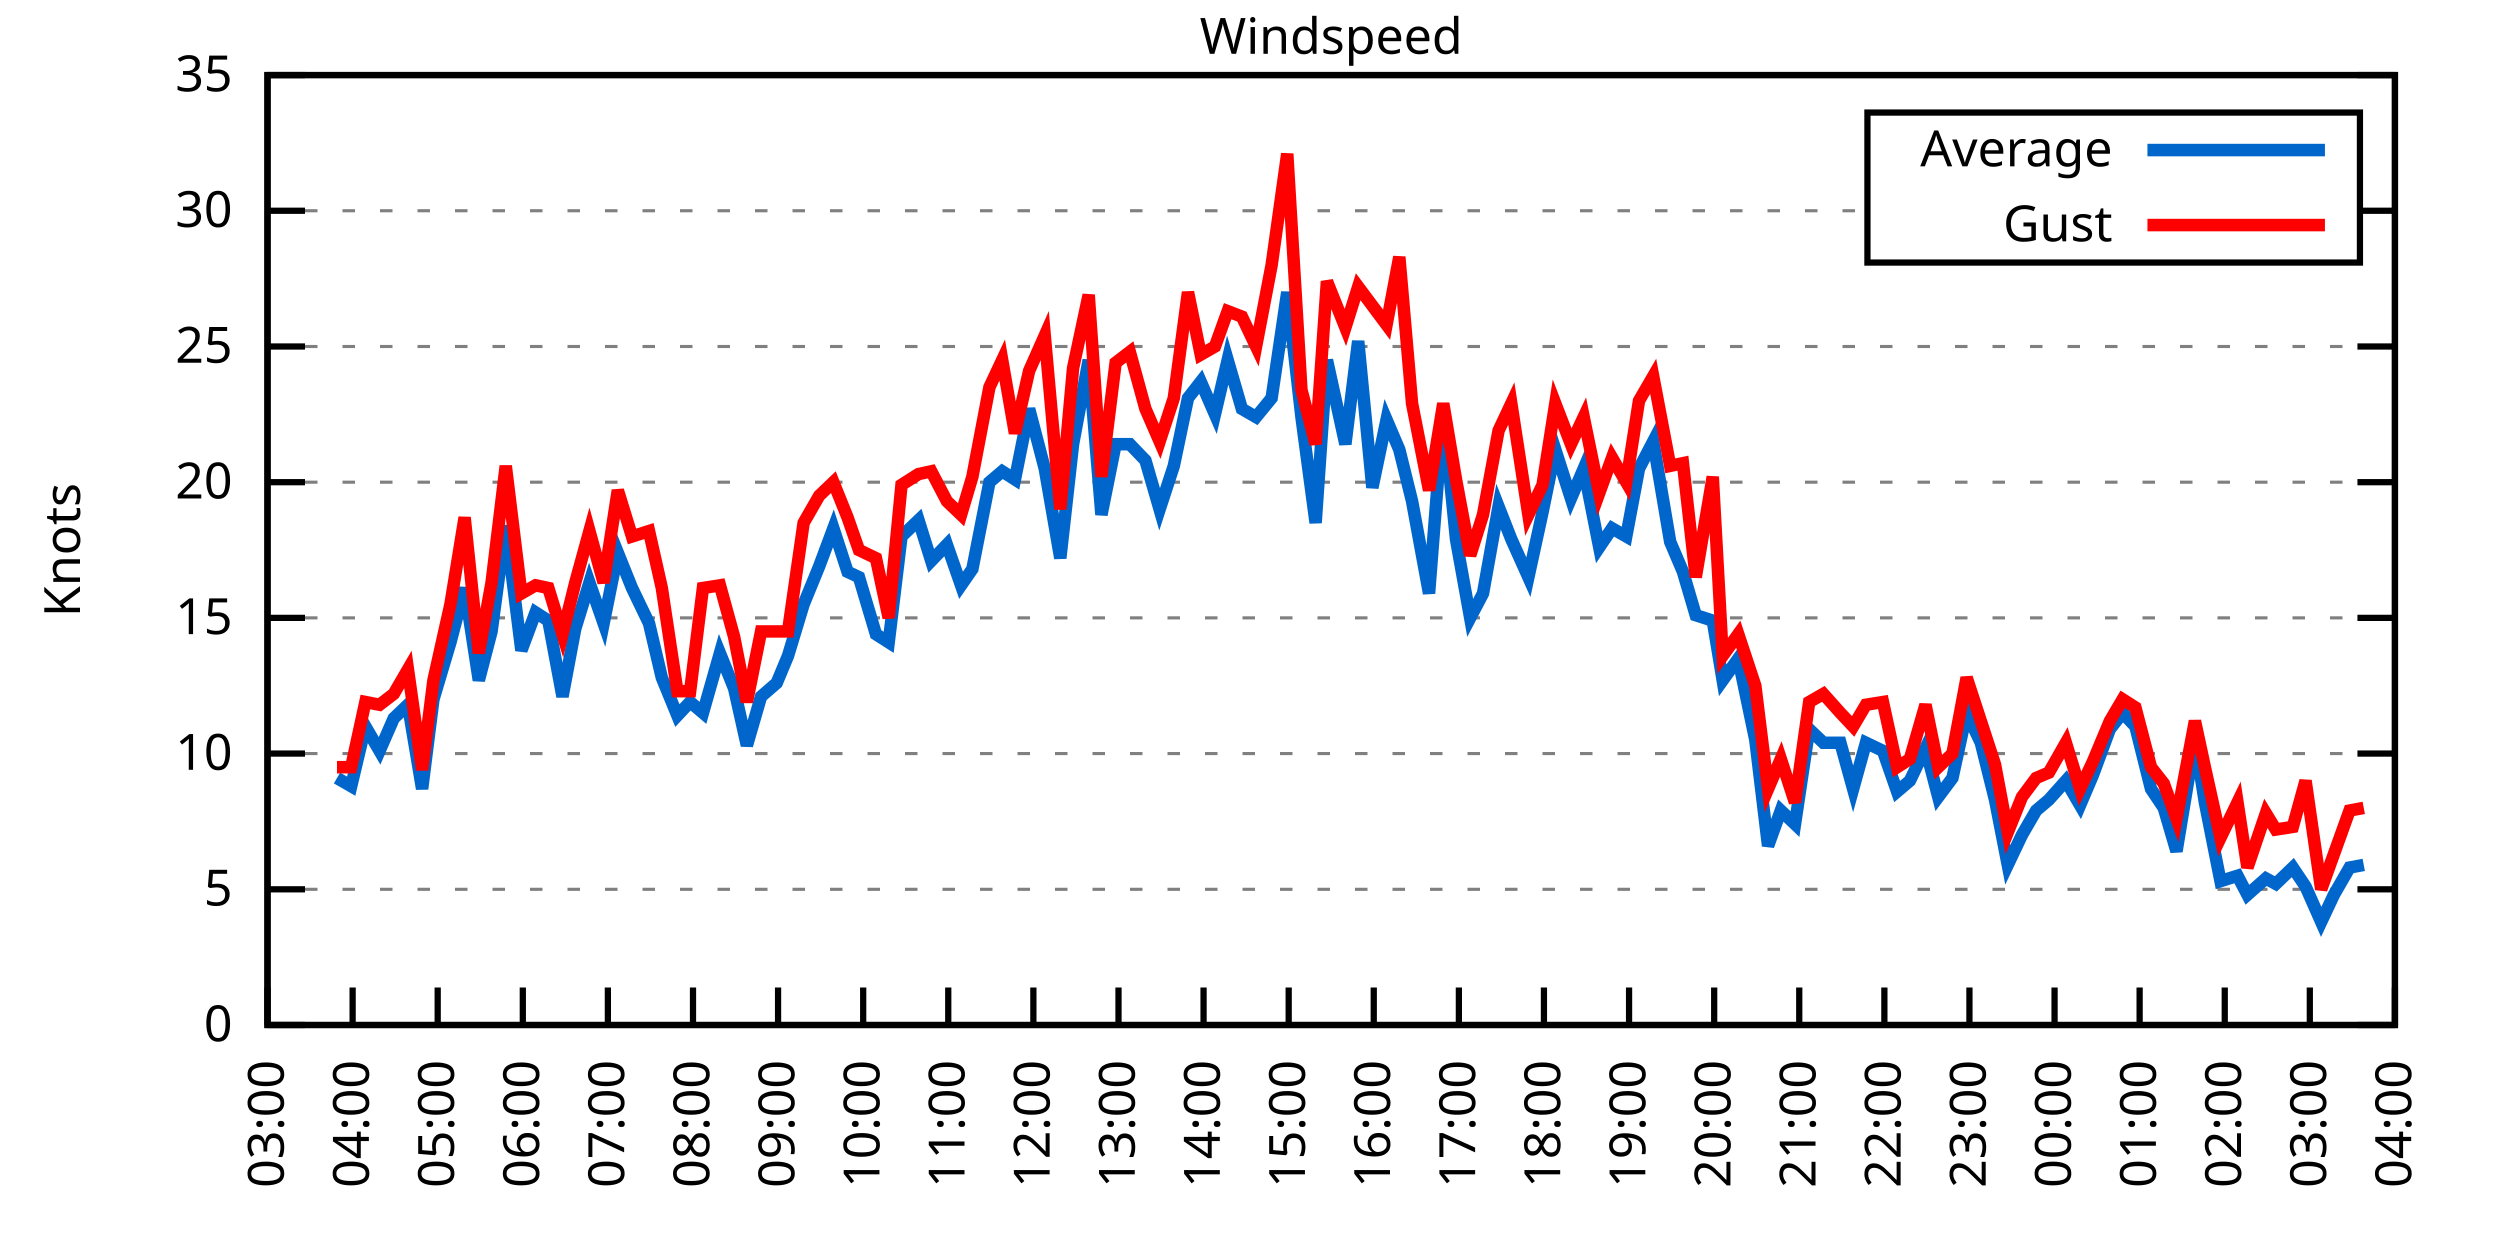
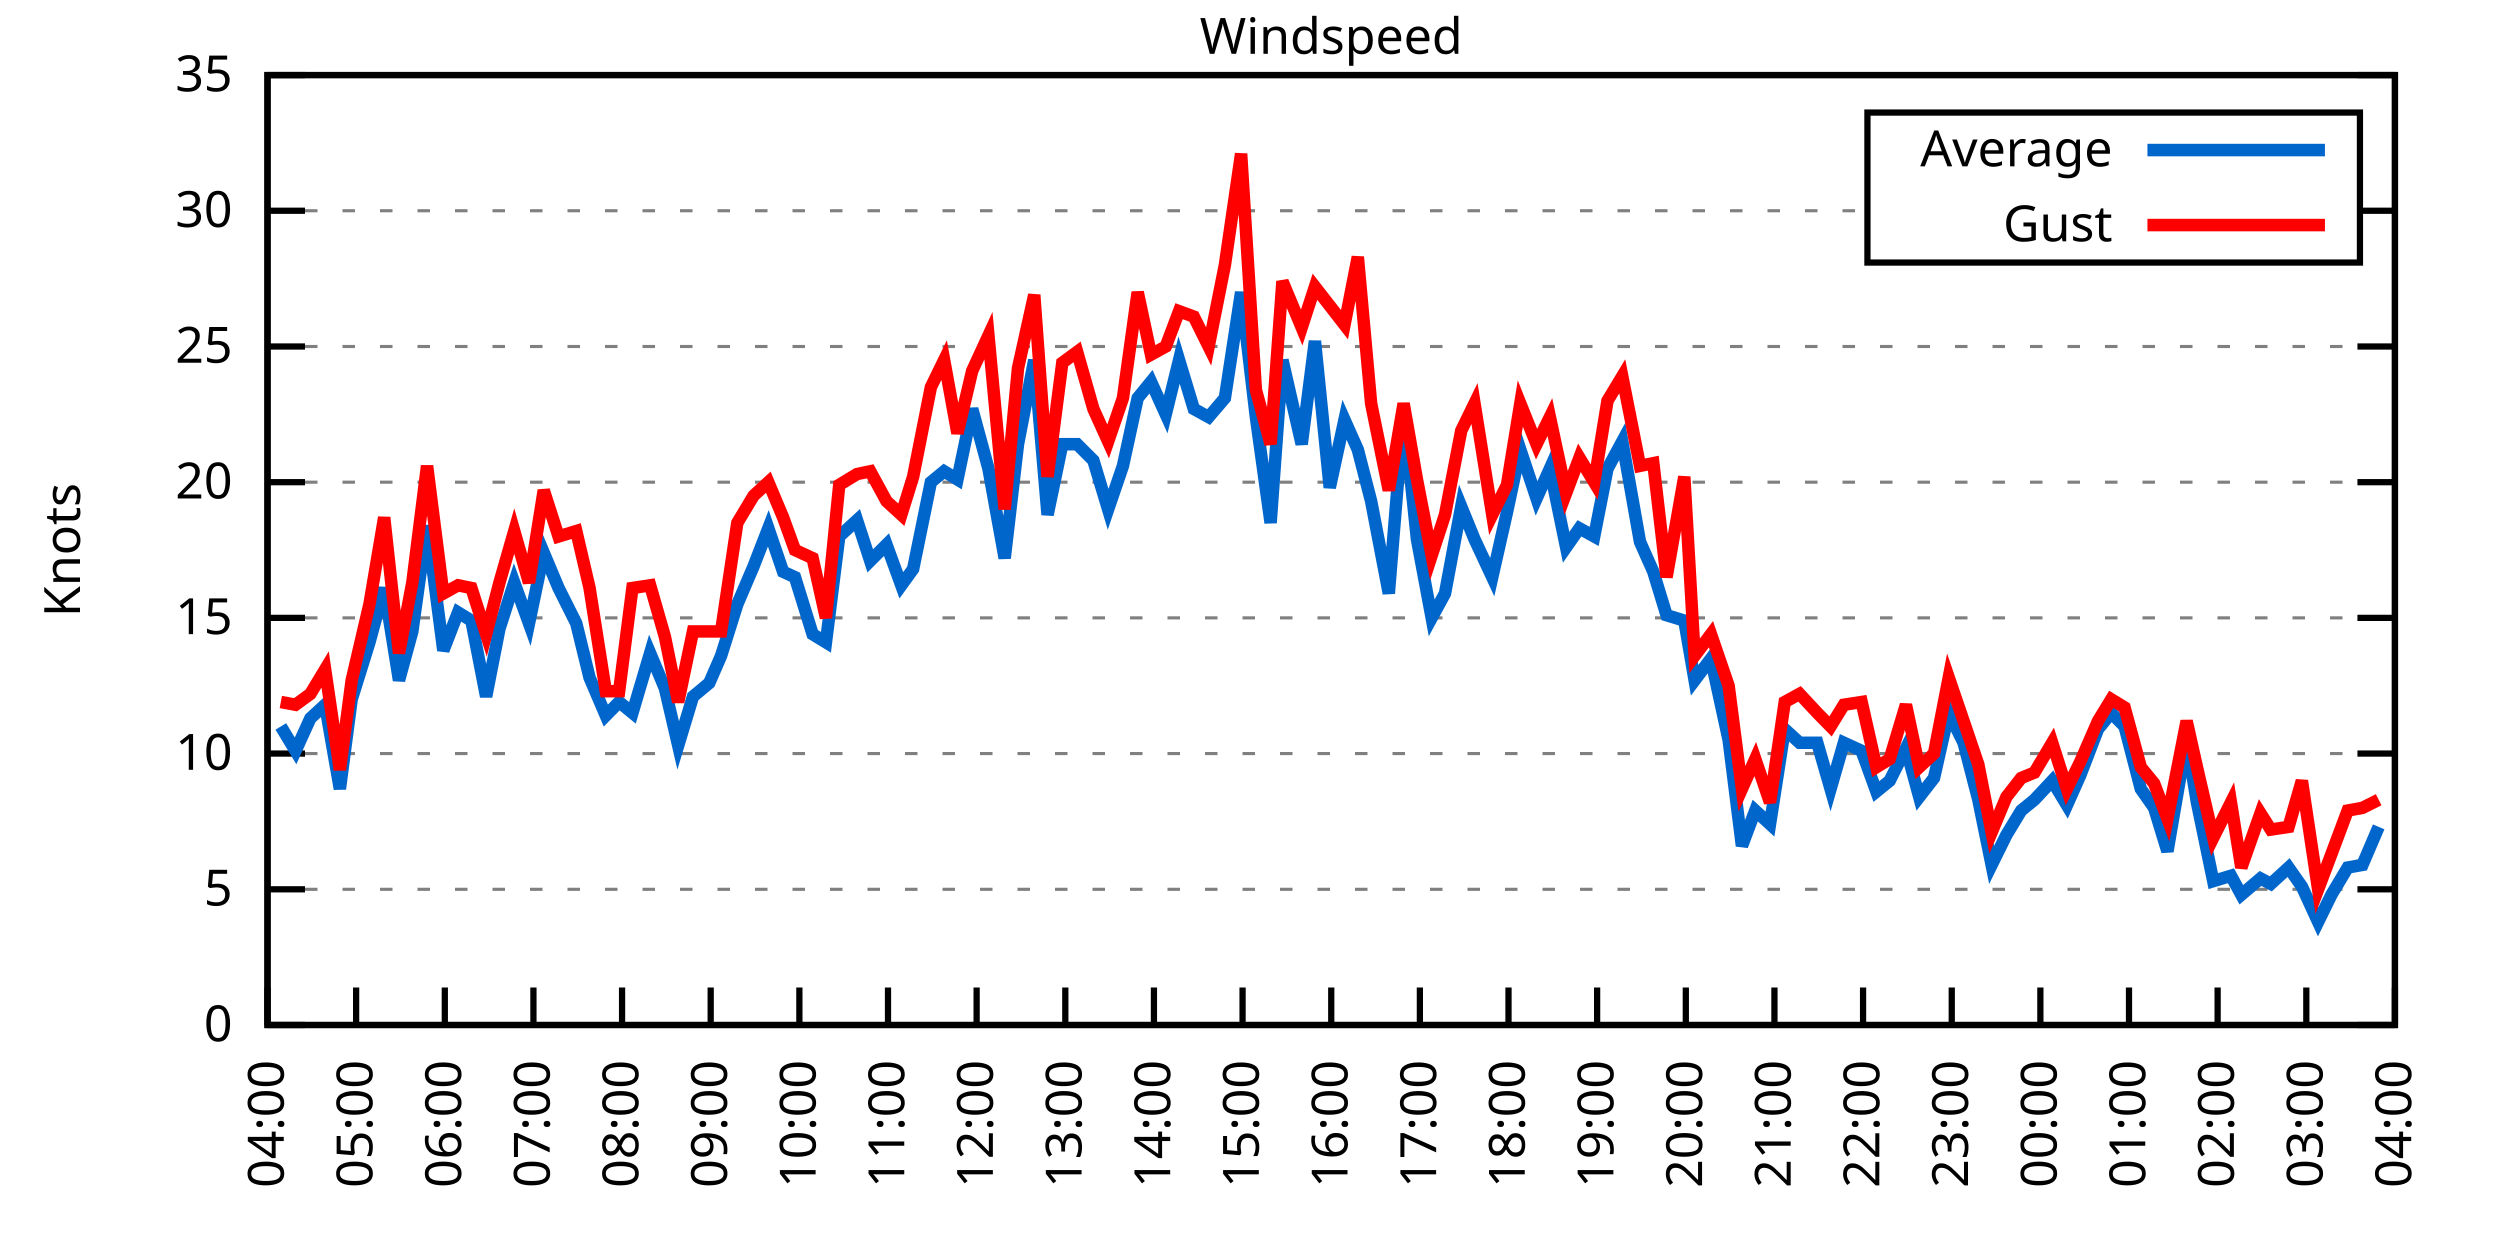
<svg xmlns="http://www.w3.org/2000/svg" xmlns:xlink="http://www.w3.org/1999/xlink" width="400" height="200" viewBox="0 0 400 200">
  <g id="gnuplot_canvas">
    <rect x="0" y="0" width="400" height="200" fill="none" />
    <defs>
      <circle id="gpDot" r="0.5" stroke-width="0.5" stroke="currentColor" />
      <path id="gpPt0" stroke-width="0.333" stroke="currentColor" d="M-1,0 h2 M0,-1 v2" />
      <path id="gpPt1" stroke-width="0.333" stroke="currentColor" d="M-1,-1 L1,1 M1,-1 L-1,1" />
      <path id="gpPt2" stroke-width="0.333" stroke="currentColor" d="M-1,0 L1,0 M0,-1 L0,1 M-1,-1 L1,1 M-1,1 L1,-1" />
      <rect id="gpPt3" stroke-width="0.333" stroke="currentColor" x="-1" y="-1" width="2" height="2" />
      <rect id="gpPt4" stroke-width="0.333" stroke="currentColor" fill="currentColor" x="-1" y="-1" width="2" height="2" />
      <circle id="gpPt5" stroke-width="0.333" stroke="currentColor" cx="0" cy="0" r="1" />
      <use xlink:href="#gpPt5" id="gpPt6" fill="currentColor" stroke="none" />
      <path id="gpPt7" stroke-width="0.333" stroke="currentColor" d="M0,-1.33 L-1.33,0.67 L1.33,0.67 z" />
      <use xlink:href="#gpPt7" id="gpPt8" fill="currentColor" stroke="none" />
      <use xlink:href="#gpPt7" id="gpPt9" stroke="currentColor" transform="rotate(180)" />
      <use xlink:href="#gpPt9" id="gpPt10" fill="currentColor" stroke="none" />
      <use xlink:href="#gpPt3" id="gpPt11" stroke="currentColor" transform="rotate(45)" />
      <use xlink:href="#gpPt11" id="gpPt12" fill="currentColor" stroke="none" />
      <path id="gpPt13" stroke-width="0.333" stroke="currentColor" d="M0,1.330 L1.265,0.411 L0.782,-1.067 L-0.782,-1.076 L-1.265,0.411 z" />
      <use xlink:href="#gpPt13" id="gpPt14" fill="currentColor" stroke="none" />
      <filter id="textbox" filterUnits="objectBoundingBox" x="0" y="0" height="1" width="1">
        <feFlood flood-color="white" flood-opacity="1" result="bgnd" />
        <feComposite in="SourceGraphic" in2="bgnd" operator="atop" />
      </filter>
      <filter id="greybox" filterUnits="objectBoundingBox" x="0" y="0" height="1" width="1">
        <feFlood flood-color="lightgrey" flood-opacity="1" result="grey" />
        <feComposite in="SourceGraphic" in2="grey" operator="atop" />
      </filter>
    </defs>
    <g fill="none" color="white" stroke="currentColor" stroke-width="1.00" stroke-linecap="butt" stroke-linejoin="miter">
</g>
    <g fill="none" color="black" stroke="currentColor" stroke-width="1.00" stroke-linecap="butt" stroke-linejoin="miter">
      <g stroke="none" shape-rendering="crispEdges">
        <polygon fill="rgb(255, 255, 255)" points="42.80,164.00 383.18,164.00 383.18,12.02 42.80,12.02 " />
      </g>
    </g>
    <g fill="none" color="black" stroke="currentColor" stroke-width="1.00" stroke-linecap="butt" stroke-linejoin="miter">
</g>
    <g fill="none" color="black" stroke="black" stroke-width="0.50" stroke-linecap="butt" stroke-linejoin="miter">
</g>
    <g fill="none" color="gray" stroke="currentColor" stroke-width="0.50" stroke-linecap="butt" stroke-linejoin="miter">
      <path stroke="gray" stroke-dasharray="2,4" class="gridline" d="M42.80,164.00 L383.19,164.00  " />
    </g>
    <g fill="none" color="gray" stroke="gray" stroke-width="1.00" stroke-linecap="butt" stroke-linejoin="miter">
</g>
    <g fill="none" color="black" stroke="currentColor" stroke-width="1.00" stroke-linecap="butt" stroke-linejoin="miter">
      <path stroke="black" d="M42.80,164.00 L48.80,164.00 M383.19,164.00 L377.19,164.00  " />
      <g transform="translate(37.20,166.60)" stroke="none" fill="black" font-family="Sans" font-size="8.00" text-anchor="end">
        <text>
          <tspan font-family="Sans"> 0</tspan>
        </text>
      </g>
    </g>
    <g fill="none" color="black" stroke="currentColor" stroke-width="1.00" stroke-linecap="butt" stroke-linejoin="miter">
</g>
    <g fill="none" color="black" stroke="black" stroke-width="0.50" stroke-linecap="butt" stroke-linejoin="miter">
</g>
    <g fill="none" color="gray" stroke="currentColor" stroke-width="0.50" stroke-linecap="butt" stroke-linejoin="miter">
      <path stroke="gray" stroke-dasharray="2,4" class="gridline" d="M42.80,142.29 L383.19,142.29  " />
    </g>
    <g fill="none" color="gray" stroke="gray" stroke-width="1.00" stroke-linecap="butt" stroke-linejoin="miter">
</g>
    <g fill="none" color="black" stroke="currentColor" stroke-width="1.00" stroke-linecap="butt" stroke-linejoin="miter">
      <path stroke="black" d="M42.80,142.29 L48.80,142.29 M383.19,142.29 L377.19,142.29  " />
      <g transform="translate(37.20,144.89)" stroke="none" fill="black" font-family="Sans" font-size="8.00" text-anchor="end">
        <text>
          <tspan font-family="Sans"> 5</tspan>
        </text>
      </g>
    </g>
    <g fill="none" color="black" stroke="currentColor" stroke-width="1.00" stroke-linecap="butt" stroke-linejoin="miter">
</g>
    <g fill="none" color="black" stroke="black" stroke-width="0.50" stroke-linecap="butt" stroke-linejoin="miter">
</g>
    <g fill="none" color="gray" stroke="currentColor" stroke-width="0.50" stroke-linecap="butt" stroke-linejoin="miter">
      <path stroke="gray" stroke-dasharray="2,4" class="gridline" d="M42.80,120.57 L383.19,120.57  " />
    </g>
    <g fill="none" color="gray" stroke="gray" stroke-width="1.00" stroke-linecap="butt" stroke-linejoin="miter">
</g>
    <g fill="none" color="black" stroke="currentColor" stroke-width="1.00" stroke-linecap="butt" stroke-linejoin="miter">
      <path stroke="black" d="M42.80,120.57 L48.80,120.57 M383.19,120.57 L377.19,120.57  " />
      <g transform="translate(37.20,123.17)" stroke="none" fill="black" font-family="Sans" font-size="8.00" text-anchor="end">
        <text>
          <tspan font-family="Sans"> 10</tspan>
        </text>
      </g>
    </g>
    <g fill="none" color="black" stroke="currentColor" stroke-width="1.00" stroke-linecap="butt" stroke-linejoin="miter">
</g>
    <g fill="none" color="black" stroke="black" stroke-width="0.50" stroke-linecap="butt" stroke-linejoin="miter">
</g>
    <g fill="none" color="gray" stroke="currentColor" stroke-width="0.50" stroke-linecap="butt" stroke-linejoin="miter">
      <path stroke="gray" stroke-dasharray="2,4" class="gridline" d="M42.80,98.86 L383.19,98.86  " />
    </g>
    <g fill="none" color="gray" stroke="gray" stroke-width="1.00" stroke-linecap="butt" stroke-linejoin="miter">
</g>
    <g fill="none" color="black" stroke="currentColor" stroke-width="1.00" stroke-linecap="butt" stroke-linejoin="miter">
      <path stroke="black" d="M42.80,98.86 L48.80,98.86 M383.19,98.86 L377.19,98.86  " />
      <g transform="translate(37.20,101.46)" stroke="none" fill="black" font-family="Sans" font-size="8.00" text-anchor="end">
        <text>
          <tspan font-family="Sans"> 15</tspan>
        </text>
      </g>
    </g>
    <g fill="none" color="black" stroke="currentColor" stroke-width="1.00" stroke-linecap="butt" stroke-linejoin="miter">
</g>
    <g fill="none" color="black" stroke="black" stroke-width="0.50" stroke-linecap="butt" stroke-linejoin="miter">
</g>
    <g fill="none" color="gray" stroke="currentColor" stroke-width="0.50" stroke-linecap="butt" stroke-linejoin="miter">
      <path stroke="gray" stroke-dasharray="2,4" class="gridline" d="M42.80,77.15 L383.19,77.15  " />
    </g>
    <g fill="none" color="gray" stroke="gray" stroke-width="1.00" stroke-linecap="butt" stroke-linejoin="miter">
</g>
    <g fill="none" color="black" stroke="currentColor" stroke-width="1.00" stroke-linecap="butt" stroke-linejoin="miter">
      <path stroke="black" d="M42.80,77.15 L48.80,77.15 M383.19,77.15 L377.19,77.15  " />
      <g transform="translate(37.20,79.75)" stroke="none" fill="black" font-family="Sans" font-size="8.00" text-anchor="end">
        <text>
          <tspan font-family="Sans"> 20</tspan>
        </text>
      </g>
    </g>
    <g fill="none" color="black" stroke="currentColor" stroke-width="1.00" stroke-linecap="butt" stroke-linejoin="miter">
</g>
    <g fill="none" color="black" stroke="black" stroke-width="0.50" stroke-linecap="butt" stroke-linejoin="miter">
</g>
    <g fill="none" color="gray" stroke="currentColor" stroke-width="0.50" stroke-linecap="butt" stroke-linejoin="miter">
      <path stroke="gray" stroke-dasharray="2,4" class="gridline" d="M42.80,55.44 L383.19,55.44  " />
    </g>
    <g fill="none" color="gray" stroke="gray" stroke-width="1.00" stroke-linecap="butt" stroke-linejoin="miter">
</g>
    <g fill="none" color="black" stroke="currentColor" stroke-width="1.00" stroke-linecap="butt" stroke-linejoin="miter">
      <path stroke="black" d="M42.80,55.44 L48.80,55.44 M383.19,55.44 L377.19,55.44  " />
      <g transform="translate(37.20,58.04)" stroke="none" fill="black" font-family="Sans" font-size="8.00" text-anchor="end">
        <text>
          <tspan font-family="Sans"> 25</tspan>
        </text>
      </g>
    </g>
    <g fill="none" color="black" stroke="currentColor" stroke-width="1.00" stroke-linecap="butt" stroke-linejoin="miter">
</g>
    <g fill="none" color="black" stroke="black" stroke-width="0.50" stroke-linecap="butt" stroke-linejoin="miter">
</g>
    <g fill="none" color="gray" stroke="currentColor" stroke-width="0.50" stroke-linecap="butt" stroke-linejoin="miter">
      <path stroke="gray" stroke-dasharray="2,4" class="gridline" d="M42.80,33.72 L298.79,33.72 M377.59,33.72 L383.19,33.72  " />
    </g>
    <g fill="none" color="gray" stroke="gray" stroke-width="1.00" stroke-linecap="butt" stroke-linejoin="miter">
</g>
    <g fill="none" color="black" stroke="currentColor" stroke-width="1.00" stroke-linecap="butt" stroke-linejoin="miter">
      <path stroke="black" d="M42.80,33.72 L48.80,33.72 M383.19,33.72 L377.19,33.72  " />
      <g transform="translate(37.20,36.32)" stroke="none" fill="black" font-family="Sans" font-size="8.00" text-anchor="end">
        <text>
          <tspan font-family="Sans"> 30</tspan>
        </text>
      </g>
    </g>
    <g fill="none" color="black" stroke="currentColor" stroke-width="1.00" stroke-linecap="butt" stroke-linejoin="miter">
</g>
    <g fill="none" color="black" stroke="black" stroke-width="0.50" stroke-linecap="butt" stroke-linejoin="miter">
</g>
    <g fill="none" color="gray" stroke="currentColor" stroke-width="0.50" stroke-linecap="butt" stroke-linejoin="miter">
      <path stroke="gray" stroke-dasharray="2,4" class="gridline" d="M42.80,12.01 L383.19,12.01  " />
    </g>
    <g fill="none" color="gray" stroke="gray" stroke-width="1.00" stroke-linecap="butt" stroke-linejoin="miter">
</g>
    <g fill="none" color="black" stroke="currentColor" stroke-width="1.00" stroke-linecap="butt" stroke-linejoin="miter">
      <path stroke="black" d="M42.80,12.01 L48.80,12.01 M383.19,12.01 L377.19,12.01  " />
      <g transform="translate(37.20,14.61)" stroke="none" fill="black" font-family="Sans" font-size="8.00" text-anchor="end">
        <text>
          <tspan font-family="Sans"> 35</tspan>
        </text>
      </g>
    </g>
    <g fill="none" color="black" stroke="currentColor" stroke-width="1.00" stroke-linecap="butt" stroke-linejoin="miter">
      <path stroke="black" d="M42.80,164.00 L42.80,158.00  " />
      <g transform="translate(45.40,169.60) rotate(270.00)" stroke="none" fill="black" font-family="Sans" font-size="8.00" text-anchor="end">
        <text>
-           <tspan font-family="Sans">03:00</tspan>
-         </text>
-       </g>
-     </g>
-     <g fill="none" color="black" stroke="currentColor" stroke-width="1.00" stroke-linecap="butt" stroke-linejoin="miter">
-       <path stroke="black" d="M56.42,164.00 L56.42,158.00  " />
-       <g transform="translate(59.02,169.60) rotate(270.00)" stroke="none" fill="black" font-family="Sans" font-size="8.00" text-anchor="end">
-         <text>
          <tspan font-family="Sans">04:00</tspan>
        </text>
      </g>
    </g>
    <g fill="none" color="black" stroke="currentColor" stroke-width="1.00" stroke-linecap="butt" stroke-linejoin="miter">
-       <path stroke="black" d="M70.03,164.00 L70.03,158.00  " />
-       <g transform="translate(72.63,169.60) rotate(270.00)" stroke="none" fill="black" font-family="Sans" font-size="8.00" text-anchor="end">
+       <path stroke="black" d="M56.98,164.00 L56.98,158.00  " />
+       <g transform="translate(59.58,169.60) rotate(270.00)" stroke="none" fill="black" font-family="Sans" font-size="8.00" text-anchor="end">
        <text>
          <tspan font-family="Sans">05:00</tspan>
        </text>
      </g>
    </g>
    <g fill="none" color="black" stroke="currentColor" stroke-width="1.00" stroke-linecap="butt" stroke-linejoin="miter">
-       <path stroke="black" d="M83.65,164.00 L83.65,158.00  " />
-       <g transform="translate(86.25,169.60) rotate(270.00)" stroke="none" fill="black" font-family="Sans" font-size="8.00" text-anchor="end">
+       <path stroke="black" d="M71.17,164.00 L71.17,158.00  " />
+       <g transform="translate(73.77,169.60) rotate(270.00)" stroke="none" fill="black" font-family="Sans" font-size="8.00" text-anchor="end">
        <text>
          <tspan font-family="Sans">06:00</tspan>
        </text>
      </g>
    </g>
    <g fill="none" color="black" stroke="currentColor" stroke-width="1.00" stroke-linecap="butt" stroke-linejoin="miter">
-       <path stroke="black" d="M97.26,164.00 L97.26,158.00  " />
-       <g transform="translate(99.86,169.60) rotate(270.00)" stroke="none" fill="black" font-family="Sans" font-size="8.00" text-anchor="end">
+       <path stroke="black" d="M85.35,164.00 L85.35,158.00  " />
+       <g transform="translate(87.95,169.60) rotate(270.00)" stroke="none" fill="black" font-family="Sans" font-size="8.00" text-anchor="end">
        <text>
          <tspan font-family="Sans">07:00</tspan>
        </text>
      </g>
    </g>
    <g fill="none" color="black" stroke="currentColor" stroke-width="1.00" stroke-linecap="butt" stroke-linejoin="miter">
-       <path stroke="black" d="M110.88,164.00 L110.88,158.00  " />
-       <g transform="translate(113.48,169.60) rotate(270.00)" stroke="none" fill="black" font-family="Sans" font-size="8.00" text-anchor="end">
+       <path stroke="black" d="M99.53,164.00 L99.53,158.00  " />
+       <g transform="translate(102.13,169.60) rotate(270.00)" stroke="none" fill="black" font-family="Sans" font-size="8.00" text-anchor="end">
        <text>
          <tspan font-family="Sans">08:00</tspan>
        </text>
      </g>
    </g>
    <g fill="none" color="black" stroke="currentColor" stroke-width="1.00" stroke-linecap="butt" stroke-linejoin="miter">
-       <path stroke="black" d="M124.49,164.00 L124.49,158.00  " />
-       <g transform="translate(127.09,169.60) rotate(270.00)" stroke="none" fill="black" font-family="Sans" font-size="8.00" text-anchor="end">
+       <path stroke="black" d="M113.71,164.00 L113.71,158.00  " />
+       <g transform="translate(116.31,169.60) rotate(270.00)" stroke="none" fill="black" font-family="Sans" font-size="8.00" text-anchor="end">
        <text>
          <tspan font-family="Sans">09:00</tspan>
        </text>
      </g>
    </g>
    <g fill="none" color="black" stroke="currentColor" stroke-width="1.00" stroke-linecap="butt" stroke-linejoin="miter">
-       <path stroke="black" d="M138.11,164.00 L138.11,158.00  " />
-       <g transform="translate(140.71,169.60) rotate(270.00)" stroke="none" fill="black" font-family="Sans" font-size="8.00" text-anchor="end">
+       <path stroke="black" d="M127.90,164.00 L127.90,158.00  " />
+       <g transform="translate(130.50,169.60) rotate(270.00)" stroke="none" fill="black" font-family="Sans" font-size="8.00" text-anchor="end">
        <text>
          <tspan font-family="Sans">10:00</tspan>
        </text>
      </g>
    </g>
    <g fill="none" color="black" stroke="currentColor" stroke-width="1.00" stroke-linecap="butt" stroke-linejoin="miter">
-       <path stroke="black" d="M151.72,164.00 L151.72,158.00  " />
-       <g transform="translate(154.32,169.60) rotate(270.00)" stroke="none" fill="black" font-family="Sans" font-size="8.00" text-anchor="end">
+       <path stroke="black" d="M142.08,164.00 L142.08,158.00  " />
+       <g transform="translate(144.68,169.60) rotate(270.00)" stroke="none" fill="black" font-family="Sans" font-size="8.00" text-anchor="end">
        <text>
          <tspan font-family="Sans">11:00</tspan>
        </text>
      </g>
    </g>
    <g fill="none" color="black" stroke="currentColor" stroke-width="1.00" stroke-linecap="butt" stroke-linejoin="miter">
-       <path stroke="black" d="M165.34,164.00 L165.34,158.00  " />
-       <g transform="translate(167.94,169.60) rotate(270.00)" stroke="none" fill="black" font-family="Sans" font-size="8.00" text-anchor="end">
+       <path stroke="black" d="M156.26,164.00 L156.26,158.00  " />
+       <g transform="translate(158.86,169.60) rotate(270.00)" stroke="none" fill="black" font-family="Sans" font-size="8.00" text-anchor="end">
        <text>
          <tspan font-family="Sans">12:00</tspan>
        </text>
      </g>
    </g>
    <g fill="none" color="black" stroke="currentColor" stroke-width="1.00" stroke-linecap="butt" stroke-linejoin="miter">
-       <path stroke="black" d="M178.96,164.00 L178.96,158.00  " />
-       <g transform="translate(181.56,169.60) rotate(270.00)" stroke="none" fill="black" font-family="Sans" font-size="8.00" text-anchor="end">
+       <path stroke="black" d="M170.45,164.00 L170.45,158.00  " />
+       <g transform="translate(173.05,169.60) rotate(270.00)" stroke="none" fill="black" font-family="Sans" font-size="8.00" text-anchor="end">
        <text>
          <tspan font-family="Sans">13:00</tspan>
        </text>
      </g>
    </g>
    <g fill="none" color="black" stroke="currentColor" stroke-width="1.00" stroke-linecap="butt" stroke-linejoin="miter">
-       <path stroke="black" d="M192.57,164.00 L192.57,158.00  " />
-       <g transform="translate(195.17,169.60) rotate(270.00)" stroke="none" fill="black" font-family="Sans" font-size="8.00" text-anchor="end">
+       <path stroke="black" d="M184.63,164.00 L184.63,158.00  " />
+       <g transform="translate(187.23,169.60) rotate(270.00)" stroke="none" fill="black" font-family="Sans" font-size="8.00" text-anchor="end">
        <text>
          <tspan font-family="Sans">14:00</tspan>
        </text>
      </g>
    </g>
    <g fill="none" color="black" stroke="currentColor" stroke-width="1.00" stroke-linecap="butt" stroke-linejoin="miter">
-       <path stroke="black" d="M206.19,164.00 L206.19,158.00  " />
-       <g transform="translate(208.79,169.60) rotate(270.00)" stroke="none" fill="black" font-family="Sans" font-size="8.00" text-anchor="end">
+       <path stroke="black" d="M198.81,164.00 L198.81,158.00  " />
+       <g transform="translate(201.41,169.60) rotate(270.00)" stroke="none" fill="black" font-family="Sans" font-size="8.00" text-anchor="end">
        <text>
          <tspan font-family="Sans">15:00</tspan>
        </text>
      </g>
    </g>
    <g fill="none" color="black" stroke="currentColor" stroke-width="1.00" stroke-linecap="butt" stroke-linejoin="miter">
-       <path stroke="black" d="M219.80,164.00 L219.80,158.00  " />
-       <g transform="translate(222.40,169.60) rotate(270.00)" stroke="none" fill="black" font-family="Sans" font-size="8.00" text-anchor="end">
+       <path stroke="black" d="M213.00,164.00 L213.00,158.00  " />
+       <g transform="translate(215.60,169.60) rotate(270.00)" stroke="none" fill="black" font-family="Sans" font-size="8.00" text-anchor="end">
        <text>
          <tspan font-family="Sans">16:00</tspan>
        </text>
      </g>
    </g>
    <g fill="none" color="black" stroke="currentColor" stroke-width="1.00" stroke-linecap="butt" stroke-linejoin="miter">
-       <path stroke="black" d="M233.42,164.00 L233.42,158.00  " />
-       <g transform="translate(236.02,169.60) rotate(270.00)" stroke="none" fill="black" font-family="Sans" font-size="8.00" text-anchor="end">
+       <path stroke="black" d="M227.18,164.00 L227.18,158.00  " />
+       <g transform="translate(229.78,169.60) rotate(270.00)" stroke="none" fill="black" font-family="Sans" font-size="8.00" text-anchor="end">
        <text>
          <tspan font-family="Sans">17:00</tspan>
        </text>
      </g>
    </g>
    <g fill="none" color="black" stroke="currentColor" stroke-width="1.00" stroke-linecap="butt" stroke-linejoin="miter">
-       <path stroke="black" d="M247.03,164.00 L247.03,158.00  " />
-       <g transform="translate(249.63,169.60) rotate(270.00)" stroke="none" fill="black" font-family="Sans" font-size="8.00" text-anchor="end">
+       <path stroke="black" d="M241.36,164.00 L241.36,158.00  " />
+       <g transform="translate(243.96,169.60) rotate(270.00)" stroke="none" fill="black" font-family="Sans" font-size="8.00" text-anchor="end">
        <text>
          <tspan font-family="Sans">18:00</tspan>
        </text>
      </g>
    </g>
    <g fill="none" color="black" stroke="currentColor" stroke-width="1.00" stroke-linecap="butt" stroke-linejoin="miter">
-       <path stroke="black" d="M260.65,164.00 L260.65,158.00  " />
-       <g transform="translate(263.25,169.60) rotate(270.00)" stroke="none" fill="black" font-family="Sans" font-size="8.00" text-anchor="end">
+       <path stroke="black" d="M255.54,164.00 L255.54,158.00  " />
+       <g transform="translate(258.14,169.60) rotate(270.00)" stroke="none" fill="black" font-family="Sans" font-size="8.00" text-anchor="end">
        <text>
          <tspan font-family="Sans">19:00</tspan>
        </text>
      </g>
    </g>
    <g fill="none" color="black" stroke="currentColor" stroke-width="1.00" stroke-linecap="butt" stroke-linejoin="miter">
-       <path stroke="black" d="M274.27,164.00 L274.27,158.00  " />
-       <g transform="translate(276.87,169.60) rotate(270.00)" stroke="none" fill="black" font-family="Sans" font-size="8.00" text-anchor="end">
+       <path stroke="black" d="M269.73,164.00 L269.73,158.00  " />
+       <g transform="translate(272.33,169.60) rotate(270.00)" stroke="none" fill="black" font-family="Sans" font-size="8.00" text-anchor="end">
        <text>
          <tspan font-family="Sans">20:00</tspan>
        </text>
      </g>
    </g>
    <g fill="none" color="black" stroke="currentColor" stroke-width="1.00" stroke-linecap="butt" stroke-linejoin="miter">
-       <path stroke="black" d="M287.88,164.00 L287.88,158.00  " />
-       <g transform="translate(290.48,169.60) rotate(270.00)" stroke="none" fill="black" font-family="Sans" font-size="8.00" text-anchor="end">
+       <path stroke="black" d="M283.91,164.00 L283.91,158.00  " />
+       <g transform="translate(286.51,169.60) rotate(270.00)" stroke="none" fill="black" font-family="Sans" font-size="8.00" text-anchor="end">
        <text>
          <tspan font-family="Sans">21:00</tspan>
        </text>
      </g>
    </g>
    <g fill="none" color="black" stroke="currentColor" stroke-width="1.00" stroke-linecap="butt" stroke-linejoin="miter">
-       <path stroke="black" d="M301.50,164.00 L301.50,158.00  " />
-       <g transform="translate(304.10,169.60) rotate(270.00)" stroke="none" fill="black" font-family="Sans" font-size="8.00" text-anchor="end">
+       <path stroke="black" d="M298.09,164.00 L298.09,158.00  " />
+       <g transform="translate(300.69,169.60) rotate(270.00)" stroke="none" fill="black" font-family="Sans" font-size="8.00" text-anchor="end">
        <text>
          <tspan font-family="Sans">22:00</tspan>
        </text>
      </g>
    </g>
    <g fill="none" color="black" stroke="currentColor" stroke-width="1.00" stroke-linecap="butt" stroke-linejoin="miter">
-       <path stroke="black" d="M315.11,164.00 L315.11,158.00  " />
-       <g transform="translate(317.71,169.60) rotate(270.00)" stroke="none" fill="black" font-family="Sans" font-size="8.00" text-anchor="end">
+       <path stroke="black" d="M312.28,164.00 L312.28,158.00  " />
+       <g transform="translate(314.88,169.60) rotate(270.00)" stroke="none" fill="black" font-family="Sans" font-size="8.00" text-anchor="end">
        <text>
          <tspan font-family="Sans">23:00</tspan>
        </text>
      </g>
    </g>
    <g fill="none" color="black" stroke="currentColor" stroke-width="1.00" stroke-linecap="butt" stroke-linejoin="miter">
-       <path stroke="black" d="M328.73,164.00 L328.73,158.00  " />
-       <g transform="translate(331.33,169.60) rotate(270.00)" stroke="none" fill="black" font-family="Sans" font-size="8.00" text-anchor="end">
+       <path stroke="black" d="M326.46,164.00 L326.46,158.00  " />
+       <g transform="translate(329.06,169.60) rotate(270.00)" stroke="none" fill="black" font-family="Sans" font-size="8.00" text-anchor="end">
        <text>
          <tspan font-family="Sans">00:00</tspan>
        </text>
      </g>
    </g>
    <g fill="none" color="black" stroke="currentColor" stroke-width="1.00" stroke-linecap="butt" stroke-linejoin="miter">
-       <path stroke="black" d="M342.34,164.00 L342.34,158.00  " />
-       <g transform="translate(344.94,169.60) rotate(270.00)" stroke="none" fill="black" font-family="Sans" font-size="8.00" text-anchor="end">
+       <path stroke="black" d="M340.64,164.00 L340.64,158.00  " />
+       <g transform="translate(343.24,169.60) rotate(270.00)" stroke="none" fill="black" font-family="Sans" font-size="8.00" text-anchor="end">
        <text>
          <tspan font-family="Sans">01:00</tspan>
        </text>
      </g>
    </g>
    <g fill="none" color="black" stroke="currentColor" stroke-width="1.00" stroke-linecap="butt" stroke-linejoin="miter">
-       <path stroke="black" d="M355.96,164.00 L355.96,158.00  " />
-       <g transform="translate(358.56,169.60) rotate(270.00)" stroke="none" fill="black" font-family="Sans" font-size="8.00" text-anchor="end">
+       <path stroke="black" d="M354.82,164.00 L354.82,158.00  " />
+       <g transform="translate(357.42,169.60) rotate(270.00)" stroke="none" fill="black" font-family="Sans" font-size="8.00" text-anchor="end">
        <text>
          <tspan font-family="Sans">02:00</tspan>
        </text>
      </g>
    </g>
    <g fill="none" color="black" stroke="currentColor" stroke-width="1.00" stroke-linecap="butt" stroke-linejoin="miter">
-       <path stroke="black" d="M369.57,164.00 L369.57,158.00  " />
-       <g transform="translate(372.17,169.60) rotate(270.00)" stroke="none" fill="black" font-family="Sans" font-size="8.00" text-anchor="end">
+       <path stroke="black" d="M369.01,164.00 L369.01,158.00  " />
+       <g transform="translate(371.61,169.60) rotate(270.00)" stroke="none" fill="black" font-family="Sans" font-size="8.00" text-anchor="end">
        <text>
          <tspan font-family="Sans">03:00</tspan>
        </text>
      </g>
    </g>
    <g fill="none" color="black" stroke="currentColor" stroke-width="1.00" stroke-linecap="butt" stroke-linejoin="miter">
      <path stroke="black" d="M383.19,164.00 L383.19,158.00  " />
      <g transform="translate(385.79,169.60) rotate(270.00)" stroke="none" fill="black" font-family="Sans" font-size="8.00" text-anchor="end">
        <text>
          <tspan font-family="Sans">04:00</tspan>
        </text>
      </g>
    </g>
    <g fill="none" color="black" stroke="currentColor" stroke-width="1.00" stroke-linecap="butt" stroke-linejoin="miter">
</g>
    <g fill="none" color="black" stroke="currentColor" stroke-width="1.00" stroke-linecap="butt" stroke-linejoin="miter">
      <path stroke="black" d="M42.80,12.01 L42.80,164.00 L383.19,164.00 L383.19,12.01 L42.80,12.01 Z  " />
    </g>
    <g fill="none" color="black" stroke="currentColor" stroke-width="1.00" stroke-linecap="butt" stroke-linejoin="miter">
</g>
    <g fill="none" color="black" stroke="currentColor" stroke-width="1.00" stroke-linecap="butt" stroke-linejoin="miter">
      <path stroke="black" d="M298.79,42.01 L298.79,18.01 L377.59,18.01 L377.59,42.01 L298.79,42.01 Z  " />
    </g>
    <g id="Windspeed_plot_1">
      <g fill="none" color="white" stroke="black" stroke-width="2.00" stroke-linecap="butt" stroke-linejoin="miter">
</g>
      <g fill="none" color="black" stroke="currentColor" stroke-width="2.00" stroke-linecap="butt" stroke-linejoin="miter">
        <g transform="translate(337.99,26.61)" stroke="none" fill="black" font-family="Sans" font-size="8.00" text-anchor="end">
          <text>
            <tspan font-family="Sans">Average</tspan>
          </text>
        </g>
      </g>
      <g fill="none" color="black" stroke="currentColor" stroke-width="2.00" stroke-linecap="butt" stroke-linejoin="miter">
-         <path stroke="rgb(  0, 102, 204)" d="M343.59,24.01 L371.99,24.01 M53.92,124.48 L56.19,125.79 L58.46,116.23 L60.73,120.14 L63.00,114.93 L65.27,112.76   L67.54,126.22 L69.35,111.89 L72.07,102.77 L74.34,94.08 L76.61,108.85 L78.65,101.03 L80.92,84.10 L83.42,104.07   L85.69,97.99 L87.73,99.30 L90.00,111.45 L92.04,100.60 L94.31,93.22 L96.58,99.73 L98.85,88.44 L101.12,94.08   L103.84,99.73 L105.89,108.42 L108.38,114.49 L110.42,112.32 L112.47,114.06 L115.19,104.51 L117.46,110.15 L119.50,119.27   L121.77,111.45 L124.27,109.28 L126.08,104.94 L128.58,96.69 L131.07,90.61 L133.34,84.53 L135.61,91.48 L137.43,92.35   L140.15,101.47 L142.19,102.77 L144.24,85.83 L146.96,83.23 L149.00,89.74 L151.50,87.14 L153.77,93.65 L155.58,91.04   L158.31,77.15 L160.35,75.41 L162.39,76.71 L164.66,65.42 L167.16,74.98 L169.65,89.31 L171.69,71.07 L174.19,57.61   L176.23,82.36 L178.50,71.07 L180.77,71.07 L183.27,73.67 L185.54,81.49 L187.81,74.54 L190.08,63.69 L192.12,61.08   L194.39,66.29 L196.43,57.61 L198.70,65.42 L200.97,66.73 L203.46,63.69 L205.96,46.75 L208.23,66.73 L210.50,83.66   L212.31,57.61 L215.26,71.07 L217.31,54.57 L219.58,78.02 L221.85,67.16 L223.89,71.94 L225.93,80.19 L228.65,94.95   L230.92,65.86 L232.96,86.27 L235.23,98.86 L237.28,94.95 L239.77,81.06 L241.81,86.27 L244.54,92.35 L246.81,81.93   L248.85,71.94 L251.35,79.75 L253.39,74.98 L255.88,87.57 L257.93,84.53 L260.20,85.83 L262.24,74.98 L264.51,70.63   L267.23,86.70 L269.27,91.48 L271.32,98.43 L274.04,99.30 L275.63,108.85 L278.12,105.38 L280.85,118.40 L282.89,135.34   L284.93,129.69 L287.20,131.86 L289.47,116.67 L291.74,118.84 L294.46,118.84 L296.50,126.22 L298.55,118.84 L301.27,120.14   L303.54,126.65 L305.58,124.92 L308.08,119.71 L310.12,127.52 L312.39,124.48 L314.66,114.06 L316.93,118.84 L319.20,127.96   L321.24,138.38 L323.51,133.60 L325.78,129.69 L327.82,127.96 L330.54,124.92 L332.81,128.83 L334.85,124.05 L337.58,116.67   L339.62,114.06 L341.66,116.23 L344.16,126.22 L346.20,129.26 L348.24,136.21 L351.19,118.40 L352.78,128.39 L355.28,140.98   L358.00,140.12 L359.59,143.16 L362.54,140.55 L364.13,141.42 L366.85,138.81 L368.89,141.85 L371.39,147.50 L373.43,143.16   L375.93,138.81 L378.20,138.38  " />
+         <path stroke="rgb(  0, 102, 204)" d="M343.59,24.01 L371.99,24.01 M44.93,116.23 L47.29,120.14 L49.66,114.93 L52.02,112.76 L54.38,126.22 L56.27,111.89   L59.11,102.77 L61.47,94.08 L63.84,108.85 L65.97,101.03 L68.33,84.10 L70.93,104.07 L73.29,97.99 L75.42,99.30   L77.78,111.45 L79.91,100.60 L82.28,93.22 L84.64,99.73 L87.00,88.44 L89.37,94.08 L92.20,99.73 L94.33,108.42   L96.93,114.49 L99.06,112.32 L101.19,114.06 L104.02,104.51 L106.39,110.15 L108.51,119.27 L110.88,111.45 L113.48,109.28   L115.37,104.94 L117.97,96.69 L120.57,90.61 L122.93,84.53 L125.30,91.48 L127.19,92.35 L130.02,101.47 L132.15,102.77   L134.28,85.83 L137.12,83.23 L139.24,89.74 L141.84,87.14 L144.21,93.65 L146.10,91.04 L148.94,77.15 L151.06,75.41   L153.19,76.71 L155.55,65.42 L158.15,74.98 L160.75,89.31 L162.88,71.07 L165.48,57.61 L167.61,82.36 L169.97,71.07   L172.34,71.07 L174.94,73.67 L177.30,81.49 L179.67,74.54 L182.03,63.69 L184.16,61.08 L186.52,66.29 L188.65,57.61   L191.01,65.42 L193.38,66.73 L195.98,63.69 L198.58,46.75 L200.94,66.73 L203.30,83.66 L205.19,57.61 L208.27,71.07   L210.39,54.57 L212.76,78.02 L215.12,67.16 L217.25,71.94 L219.38,80.19 L222.21,94.95 L224.58,65.86 L226.71,86.27   L229.07,98.86 L231.20,94.95 L233.80,81.06 L235.92,86.27 L238.76,92.35 L241.12,81.93 L243.25,71.94 L245.85,79.75   L247.98,74.98 L250.58,87.57 L252.71,84.53 L255.07,85.83 L257.20,74.98 L259.56,70.63 L262.40,86.70 L264.53,91.48   L266.65,98.43 L269.49,99.30 L271.14,108.85 L273.75,105.38 L276.58,118.40 L278.71,135.34 L280.84,129.69 L283.20,131.86   L285.56,116.67 L287.93,118.84 L290.76,118.84 L292.89,126.22 L295.02,118.84 L297.86,120.14 L300.22,126.65 L302.35,124.92   L304.95,119.71 L307.08,127.52 L309.44,124.48 L311.80,114.06 L314.17,118.84 L316.53,127.96 L318.66,138.38 L321.02,133.60   L323.39,129.69 L325.51,127.96 L328.35,124.92 L330.71,128.83 L332.84,124.05 L335.68,116.67 L337.80,114.06 L339.93,116.23   L342.53,126.22 L344.66,129.26 L346.79,136.21 L349.86,118.40 L351.51,128.39 L354.12,140.98 L356.95,140.12 L358.61,143.16   L361.68,140.55 L363.33,141.42 L366.17,138.81 L368.30,141.85 L370.90,147.50 L373.03,143.16 L375.63,138.81 L377.99,138.38   L380.59,132.30  " />
      </g>
    </g>
    <g id="Windspeed_plot_2">
      <g fill="none" color="black" stroke="currentColor" stroke-width="2.00" stroke-linecap="butt" stroke-linejoin="miter">
        <g transform="translate(337.99,38.61)" stroke="none" fill="black" font-family="Sans" font-size="8.00" text-anchor="end">
          <text>
            <tspan font-family="Sans">Gust</tspan>
          </text>
        </g>
      </g>
      <g fill="none" color="black" stroke="currentColor" stroke-width="2.00" stroke-linecap="butt" stroke-linejoin="miter">
-         <path stroke="rgb(255,   0,   0)" d="M343.59,36.01 L371.99,36.01 M53.92,122.75 L56.19,122.75 L58.46,112.32 L60.73,112.76 L63.00,111.02 L65.27,107.11   L67.54,123.18 L69.35,108.85 L72.07,96.69 L74.34,82.79 L76.61,104.51 L78.65,93.22 L80.92,74.54 L83.42,94.95   L85.69,93.65 L87.73,94.08 L90.00,101.47 L92.04,93.22 L94.31,84.97 L96.58,93.22 L98.85,78.45 L101.12,85.83   L103.84,84.97 L105.89,94.08 L108.38,110.59 L110.42,110.59 L112.47,94.08 L115.19,93.65 L117.46,101.90 L119.50,112.32   L121.77,101.03 L124.27,101.03 L126.08,101.03 L128.58,83.66 L131.07,79.32 L133.34,77.15 L135.61,82.79 L137.43,88.00   L140.15,89.31 L142.19,98.86 L144.24,77.58 L146.96,75.85 L149.00,75.41 L151.50,80.19 L153.77,82.36 L155.58,76.28   L158.31,61.95 L160.35,57.61 L162.39,69.33 L164.66,59.34 L167.16,53.70 L169.65,81.49 L171.69,58.91 L174.19,47.18   L176.23,76.28 L178.50,58.04 L180.77,56.30 L183.27,65.42 L185.54,70.63 L187.81,63.69 L190.08,46.75 L192.12,56.74   L194.39,55.44 L196.43,49.79 L198.70,50.66 L200.97,55.44 L203.46,42.41 L205.96,24.60 L208.23,62.38 L210.50,71.07   L212.31,45.01 L215.26,52.40 L217.31,45.88 L219.58,48.92 L221.85,51.96 L223.89,41.11 L225.93,64.56 L228.65,78.45   L230.92,64.56 L232.96,76.71 L235.23,88.87 L237.28,82.36 L239.77,68.90 L241.81,64.56 L244.54,82.36 L246.81,77.58   L248.85,64.56 L251.35,71.07 L253.39,66.73 L255.88,78.89 L257.93,73.24 L260.20,77.15 L262.24,64.12 L264.51,60.21   L267.23,74.54 L269.27,74.11 L271.32,92.35 L274.04,76.28 L275.63,104.94 L278.12,101.47 L280.85,109.72 L282.89,126.22   L284.93,121.44 L287.20,128.39 L289.47,112.32 L291.74,111.02 L294.46,114.06 L296.50,116.23 L298.55,112.76 L301.27,112.32   L303.54,122.75 L305.58,121.44 L308.08,112.76 L310.12,122.75 L312.39,120.57 L314.66,108.42 L316.93,115.36 L319.20,122.31   L321.24,133.17 L323.51,127.52 L325.78,124.48 L327.82,123.61 L330.54,118.84 L332.81,126.22 L334.85,121.88 L337.58,115.36   L339.62,111.89 L341.66,113.19 L344.16,122.75 L346.20,125.35 L348.24,131.00 L351.19,115.36 L352.78,122.75 L355.28,134.04   L358.00,128.39 L359.59,138.81 L362.54,130.13 L364.13,132.73 L366.85,132.30 L368.89,124.92 L371.39,142.29 L373.43,136.64   L375.93,129.69 L378.20,129.26  " />
+         <path stroke="rgb(255,   0,   0)" d="M343.59,36.01 L371.99,36.01 M44.93,112.32 L47.29,112.76 L49.66,111.02 L52.02,107.11 L54.38,123.18 L56.27,108.85   L59.11,96.69 L61.47,82.79 L63.84,104.51 L65.97,93.22 L68.33,74.54 L70.93,94.95 L73.29,93.65 L75.42,94.08   L77.78,101.47 L79.91,93.22 L82.28,84.97 L84.64,93.22 L87.00,78.45 L89.37,85.83 L92.20,84.97 L94.33,94.08   L96.93,110.59 L99.06,110.59 L101.19,94.08 L104.02,93.65 L106.39,101.90 L108.51,112.32 L110.88,101.03 L113.48,101.03   L115.37,101.03 L117.97,83.66 L120.57,79.32 L122.93,77.15 L125.30,82.79 L127.19,88.00 L130.02,89.31 L132.15,98.86   L134.28,77.58 L137.12,75.85 L139.24,75.41 L141.84,80.19 L144.21,82.36 L146.10,76.28 L148.94,61.95 L151.06,57.61   L153.19,69.33 L155.55,59.34 L158.15,53.70 L160.75,81.49 L162.88,58.91 L165.48,47.18 L167.61,76.28 L169.97,58.04   L172.34,56.30 L174.94,65.42 L177.30,70.63 L179.67,63.69 L182.03,46.75 L184.16,56.74 L186.52,55.44 L188.65,49.79   L191.01,50.66 L193.38,55.44 L195.98,42.41 L198.58,24.60 L200.94,62.38 L203.30,71.07 L205.19,45.01 L208.27,52.40   L210.39,45.88 L212.76,48.92 L215.12,51.96 L217.25,41.11 L219.38,64.56 L222.21,78.45 L224.58,64.56 L226.71,76.71   L229.07,88.87 L231.20,82.36 L233.80,68.90 L235.92,64.56 L238.76,82.36 L241.12,77.58 L243.25,64.56 L245.85,71.07   L247.98,66.73 L250.58,78.89 L252.71,73.24 L255.07,77.15 L257.20,64.12 L259.56,60.21 L262.40,74.54 L264.53,74.11   L266.65,92.35 L269.49,76.28 L271.14,104.94 L273.75,101.47 L276.58,109.72 L278.71,126.22 L280.84,121.44 L283.20,128.39   L285.56,112.32 L287.93,111.02 L290.76,114.06 L292.89,116.23 L295.02,112.76 L297.86,112.32 L300.22,122.75 L302.35,121.44   L304.95,112.76 L307.08,122.75 L309.44,120.57 L311.80,108.42 L314.17,115.36 L316.53,122.31 L318.66,133.17 L321.02,127.52   L323.39,124.48 L325.51,123.61 L328.35,118.84 L330.71,126.22 L332.84,121.88 L335.68,115.36 L337.80,111.89 L339.93,113.19   L342.53,122.75 L344.66,125.35 L346.79,131.00 L349.86,115.36 L351.51,122.75 L354.12,134.04 L356.95,128.39 L358.61,138.81   L361.68,130.13 L363.33,132.73 L366.17,132.30 L368.30,124.92 L370.90,142.29 L373.03,136.64 L375.63,129.69 L377.99,129.26   L380.59,127.96  " />
      </g>
    </g>
    <g fill="none" color="black" stroke="currentColor" stroke-width="2.00" stroke-linecap="butt" stroke-linejoin="miter">
</g>
    <g fill="none" color="black" stroke="black" stroke-width="1.00" stroke-linecap="butt" stroke-linejoin="miter">
</g>
    <g fill="none" color="black" stroke="currentColor" stroke-width="1.00" stroke-linecap="butt" stroke-linejoin="miter">
      <path stroke="black" d="M42.80,12.01 L42.80,164.00 L383.19,164.00 L383.19,12.01 L42.80,12.01 Z  " />
      <g transform="translate(12.80,88.01) rotate(270.00)" stroke="none" fill="black" font-family="Sans" font-size="8.00" text-anchor="middle">
        <text>
          <tspan font-family="Sans">Knots</tspan>
        </text>
      </g>
    </g>
    <g fill="none" color="black" stroke="currentColor" stroke-width="1.00" stroke-linecap="butt" stroke-linejoin="miter">
</g>
    <g fill="none" color="black" stroke="currentColor" stroke-width="1.00" stroke-linecap="butt" stroke-linejoin="miter">
      <g transform="translate(212.99,8.61)" stroke="none" fill="black" font-family="Sans" font-size="8.00" text-anchor="middle">
        <text>
          <tspan font-family="Sans">Windspeed</tspan>
        </text>
      </g>
    </g>
    <g fill="none" color="black" stroke="currentColor" stroke-width="1.00" stroke-linecap="butt" stroke-linejoin="miter">
</g>
  </g>
</svg>
